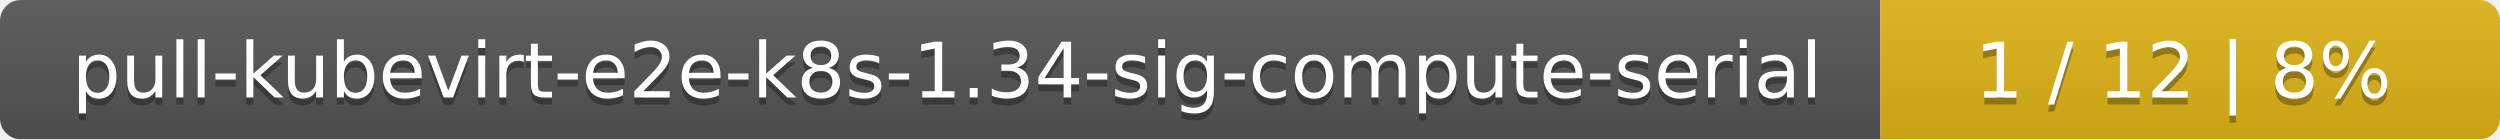
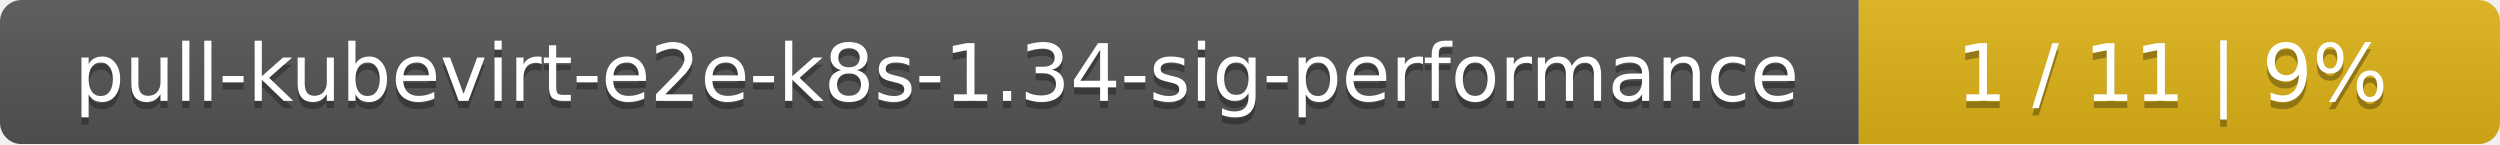
- <svg xmlns="http://www.w3.org/2000/svg" width="359" height="20">
+ <svg xmlns="http://www.w3.org/2000/svg" width="347" height="20">
  <linearGradient id="smooth" x2="0" y2="100%">
    <stop offset="0" stop-color="#bbb" stop-opacity=".1" />
    <stop offset="1" stop-opacity=".1" />
  </linearGradient>
  <mask id="round">
-     <rect width="359" height="20" rx="3" fill="#fff" />
+     <rect width="347" height="20" rx="3" fill="#fff" />
  </mask>
  <g mask="url(#round)">
-     <rect width="270" height="20" fill="#555" />
-     <rect x="270" width="89" height="20" fill="#dfb317" />
-     <rect width="359" height="20" fill="url(#smooth)" />
+     <rect width="258" height="20" fill="#555" />
+     <rect x="258" width="89" height="20" fill="#dfb317" />
+     <rect width="347" height="20" fill="url(#smooth)" />
  </g>
  <g fill="#fff" text-anchor="middle" font-family="DejaVu Sans,Verdana,Geneva,sans-serif" font-size="11">
-     <text x="136" y="15" fill="#010101" fill-opacity=".3">pull-kubevirt-e2e-k8s-1.34-sig-compute-serial</text>
-     <text x="136" y="14">pull-kubevirt-e2e-k8s-1.34-sig-compute-serial</text>
-     <text x="313.5" y="15" fill="#010101" fill-opacity=".3">1 / 12    |    8%</text>
-     <text x="313.5" y="14">1 / 12    |    8%</text>
+     <text x="130" y="15" fill="#010101" fill-opacity=".3">pull-kubevirt-e2e-k8s-1.34-sig-performance</text>
+     <text x="130" y="14">pull-kubevirt-e2e-k8s-1.34-sig-performance</text>
+     <text x="301.5" y="15" fill="#010101" fill-opacity=".3">1 / 11    |    9%</text>
+     <text x="301.5" y="14">1 / 11    |    9%</text>
  </g>
</svg>
